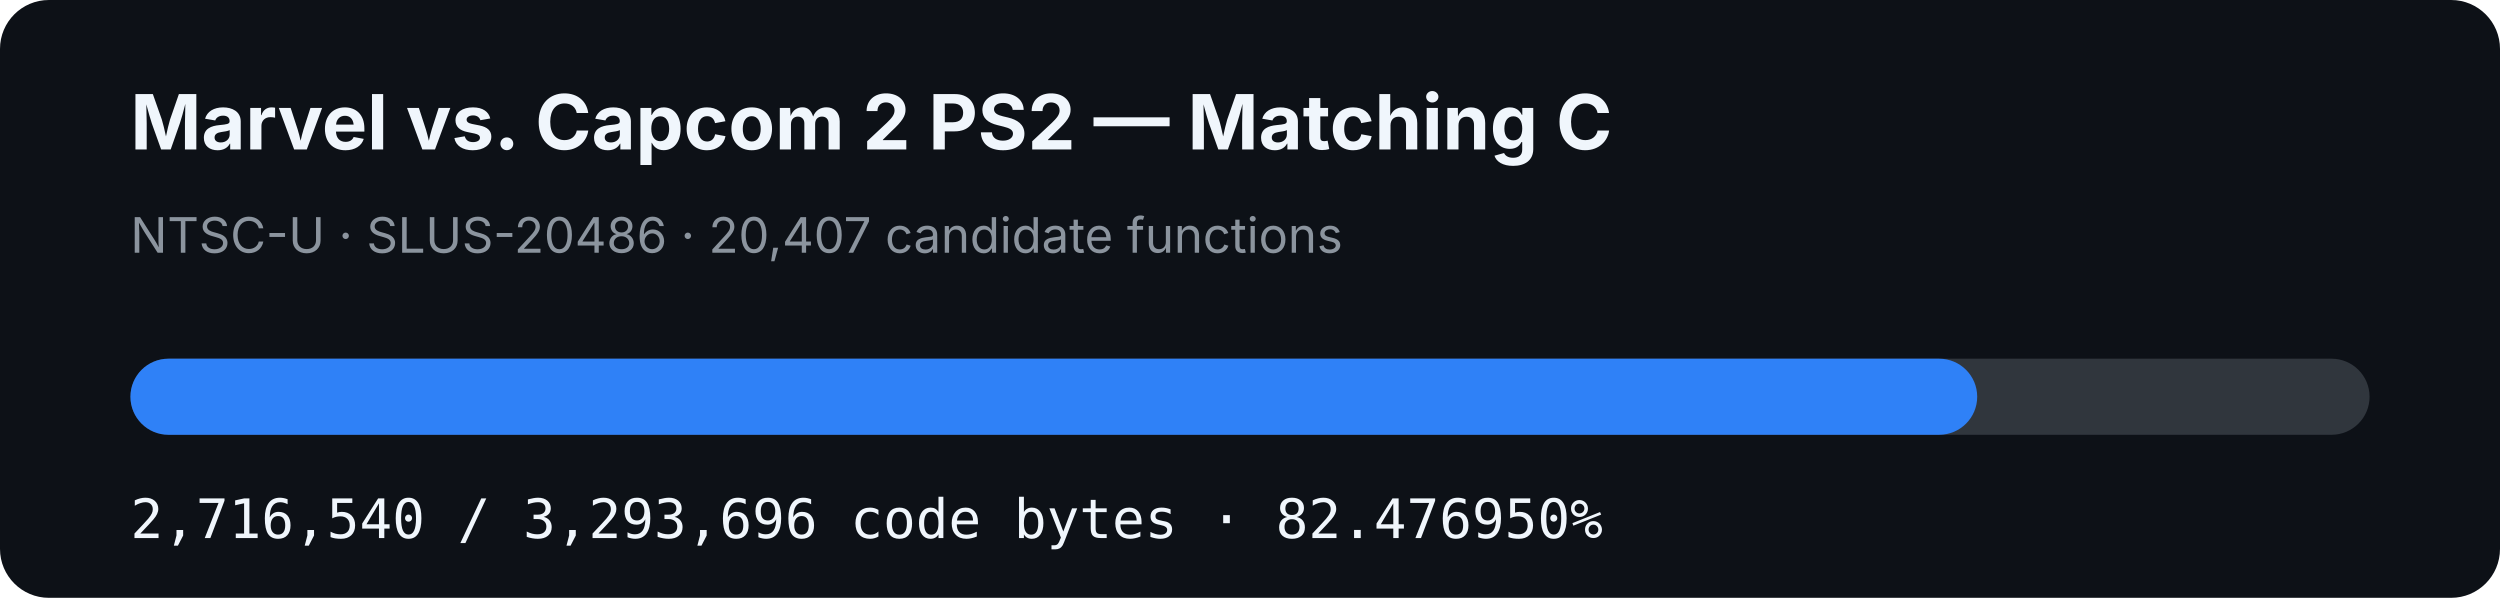
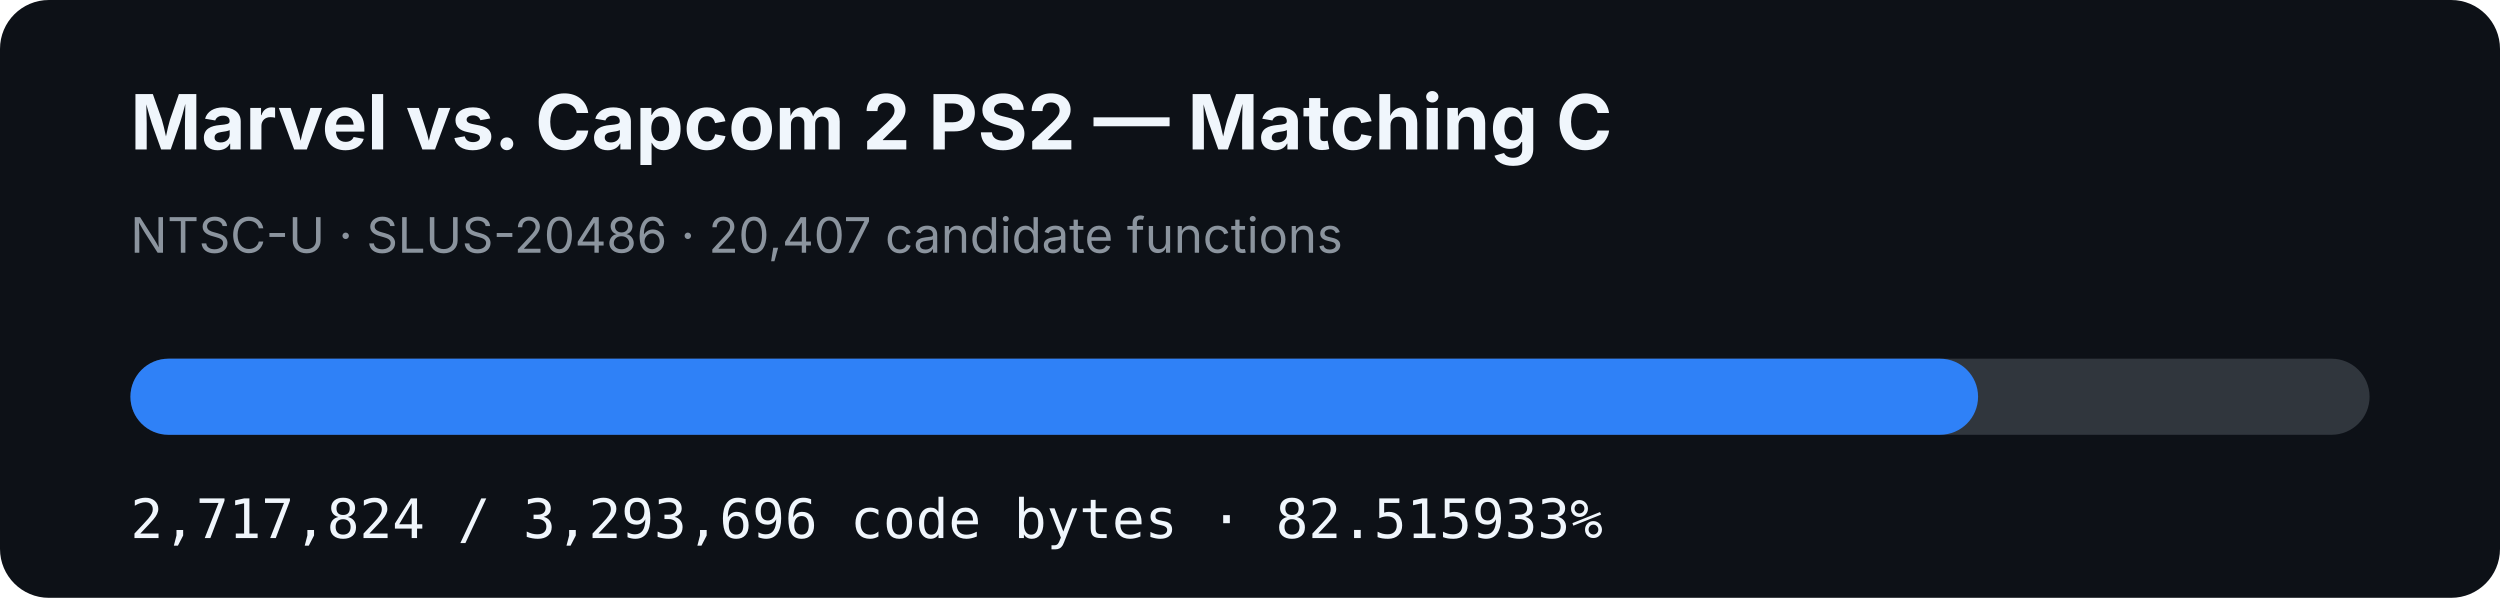
- <svg xmlns="http://www.w3.org/2000/svg" width="920" height="220" viewBox="0 0 920 220" role="img" aria-label="MVC2 PS2 matching C progress: 82.476950%">
+ <svg xmlns="http://www.w3.org/2000/svg" width="920" height="220" viewBox="0 0 920 220" role="img" aria-label="MVC2 PS2 matching C progress: 82.515933%">
  <rect width="920" height="220" rx="18" fill="#0d1117" />
  <text x="48" y="55" fill="#f0f6fc" font-family="-apple-system,BlinkMacSystemFont,Segoe UI,sans-serif" font-size="28" font-weight="700">Marvel vs. Capcom 2 PS2 — Matching C</text>
  <text x="48" y="93" fill="#8b949e" font-family="-apple-system,BlinkMacSystemFont,Segoe UI,sans-serif" font-size="18">NTSC-U · SLUS-20486 · 20,407 candidate functions</text>
  <rect x="48" y="132" width="824" height="28" rx="14" fill="#30363d" />
-   <rect x="48" y="132" width="679.61" height="28" rx="14" fill="#2f81f7" />
-   <text x="48" y="198" fill="#f0f6fc" font-family="ui-monospace,SFMono-Regular,Menlo,monospace" font-size="20">2,716,540 / 3,293,696 code bytes · 82.476950%</text>
+   <rect x="48" y="132" width="679.931" height="28" rx="14" fill="#2f81f7" />
+   <text x="48" y="198" fill="#f0f6fc" font-family="ui-monospace,SFMono-Regular,Menlo,monospace" font-size="20">2,717,824 / 3,293,696 code bytes · 82.515933%</text>
</svg>
